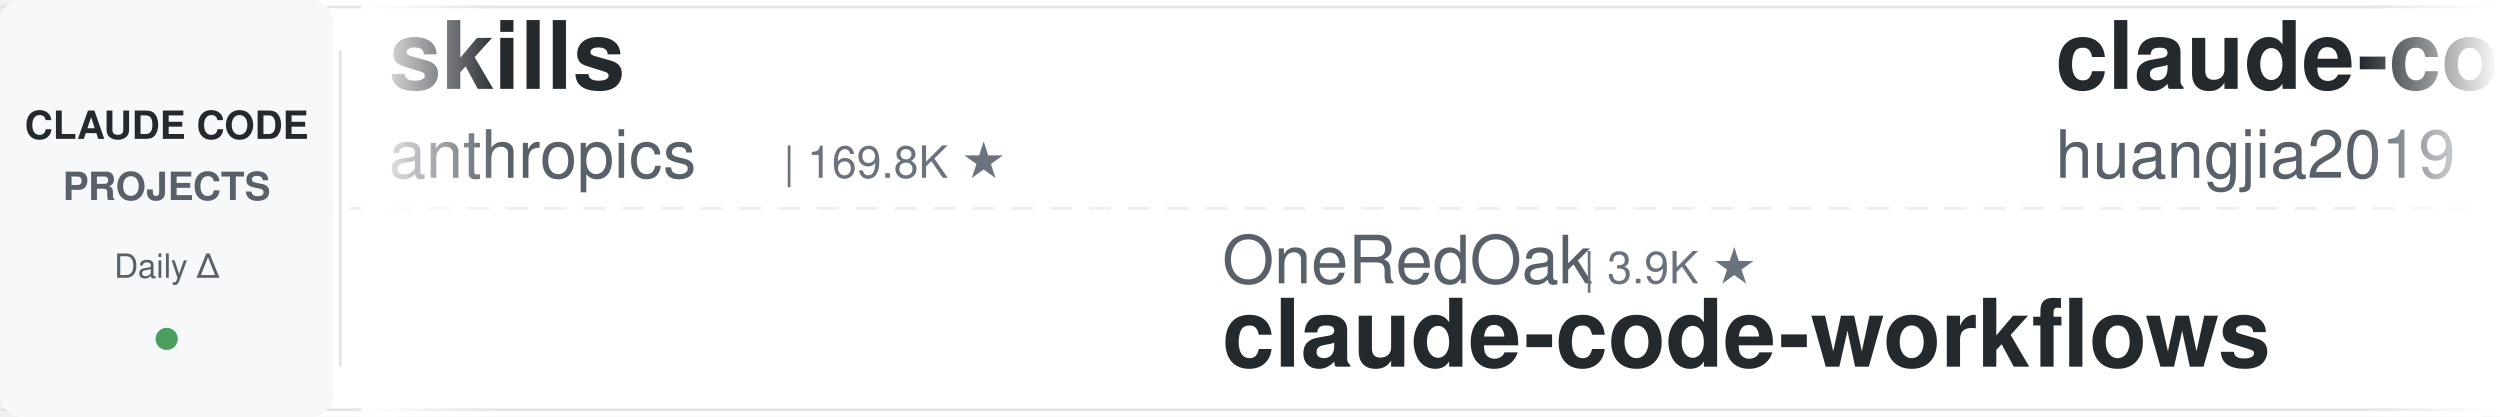
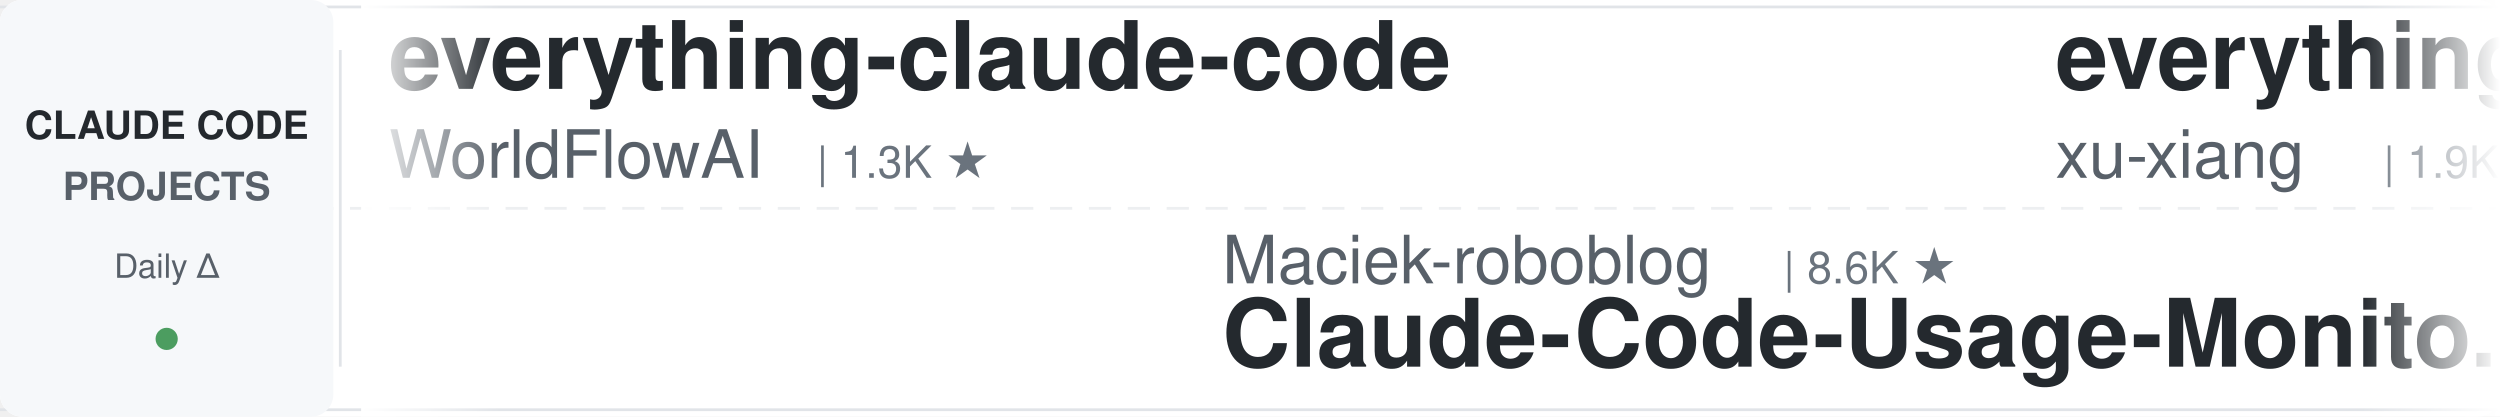
<svg xmlns="http://www.w3.org/2000/svg" width="900" height="150">
  <defs>
    <linearGradient id="leftFade" x1="0%" y1="0%" x2="100%" y2="0%">
      <stop offset="0%" style="stop-color:#ffffff;stop-opacity:1" />
      <stop offset="100%" style="stop-color:#ffffff;stop-opacity:0" />
    </linearGradient>
    <linearGradient id="rightFade" x1="0%" y1="0%" x2="100%" y2="0%">
      <stop offset="0%" style="stop-color:#ffffff;stop-opacity:0" />
      <stop offset="100%" style="stop-color:#ffffff;stop-opacity:1" />
    </linearGradient>
  </defs>
  <rect width="900" height="150" fill="#ffffff" rx="8" />
  <rect x="0" y="2" width="900" height="1" fill="#e1e4e8" />
  <rect x="0" y="147" width="900" height="1" fill="#e1e4e8" />
  <line x1="0" y1="75" x2="900" y2="75" stroke="#e1e4e8" stroke-width="1" stroke-dasharray="8 6" opacity="0.6" />
  <rect x="0" y="0" width="120" height="150" fill="#f6f8fa" rx="8" />
  <text x="60" y="50" font-family="-apple-system, BlinkMacSystemFont, 'Segoe UI', Helvetica, Arial, sans-serif" font-size="14" font-weight="600" fill="#24292e" text-anchor="middle">CLAUDE CODE</text>
  <text x="60" y="72" font-family="-apple-system, BlinkMacSystemFont, 'Segoe UI', Helvetica, Arial, sans-serif" font-size="14" font-weight="600" fill="#586069" text-anchor="middle">PROJECTS</text>
  <text x="60" y="100" font-family="-apple-system, BlinkMacSystemFont, 'Segoe UI', Helvetica, Arial, sans-serif" font-size="12" font-weight="500" fill="#586069" text-anchor="middle">Daily Δ</text>
  <circle cx="60" cy="122" r="4" fill="#22863a" opacity="0.8" />
  <rect x="122" y="18" width="1" height="114" fill="#e1e4e8" />
  <clipPath id="tickerClip">
    <rect x="130" y="0" width="770" height="150" />
  </clipPath>
  <g clip-path="url(#tickerClip)">
    <g id="tickerItems">
      <animateTransform attributeName="transform" attributeType="XML" type="translate" from="0 0" to="-3000 0" dur="54s" repeatCount="indefinite" />
      <g transform="translate(0, 0)">
-         <text x="140" y="32" font-family="-apple-system, BlinkMacSystemFont, 'Segoe UI', Helvetica, Arial, sans-serif" font-size="34" font-weight="600" fill="#24292e">skills</text>
-         <text x="140" y="64" font-family="-apple-system, BlinkMacSystemFont, 'Segoe UI', Helvetica, Arial, sans-serif" font-size="24" font-weight="400" fill="#586069">anthropics</text>
-         <text x="282" y="64" font-family="-apple-system, BlinkMacSystemFont, 'Segoe UI', Helvetica, Arial, sans-serif" font-size="16" font-weight="500" fill="#6a737d">| 169.8K ★</text>
+         <text x="140" y="32" font-family="-apple-system, BlinkMacSystemFont, 'Segoe UI', Helvetica, Arial, sans-serif" font-size="34" font-weight="600" fill="#24292e">everything-claude-code</text>
+         <text x="140" y="64" font-family="-apple-system, BlinkMacSystemFont, 'Segoe UI', Helvetica, Arial, sans-serif" font-size="24" font-weight="400" fill="#586069">WorldFlowAI</text>
+         <text x="294" y="64" font-family="-apple-system, BlinkMacSystemFont, 'Segoe UI', Helvetica, Arial, sans-serif" font-size="16" font-weight="500" fill="#6a737d">| 1.3K ★</text>
      </g>
      <g transform="translate(300, 0)">
-         <text x="140" y="102" font-family="-apple-system, BlinkMacSystemFont, 'Segoe UI', Helvetica, Arial, sans-serif" font-size="24" font-weight="400" fill="#586069">OneRedOak</text>
-         <text x="270" y="102" font-family="-apple-system, BlinkMacSystemFont, 'Segoe UI', Helvetica, Arial, sans-serif" font-size="16" font-weight="500" fill="#6a737d">| 3.9K ★</text>
-         <text x="140" y="132" font-family="-apple-system, BlinkMacSystemFont, 'Segoe UI', Helvetica, Arial, sans-serif" font-size="34" font-weight="600" fill="#24292e">claude-code-workflows</text>
+         <text x="140" y="102" font-family="-apple-system, BlinkMacSystemFont, 'Segoe UI', Helvetica, Arial, sans-serif" font-size="24" font-weight="400" fill="#586069">Maciek-roboblog</text>
+         <text x="342" y="102" font-family="-apple-system, BlinkMacSystemFont, 'Segoe UI', Helvetica, Arial, sans-serif" font-size="16" font-weight="500" fill="#6a737d">| 8.6K ★</text>
+         <text x="140" y="132" font-family="-apple-system, BlinkMacSystemFont, 'Segoe UI', Helvetica, Arial, sans-serif" font-size="34" font-weight="600" fill="#24292e">Claude-Code-Usage-Monito...</text>
      </g>
      <g transform="translate(600, 0)">
-         <text x="140" y="32" font-family="-apple-system, BlinkMacSystemFont, 'Segoe UI', Helvetica, Arial, sans-serif" font-size="34" font-weight="600" fill="#24292e">claude-code-engineering</text>
-         <text x="140" y="64" font-family="-apple-system, BlinkMacSystemFont, 'Segoe UI', Helvetica, Arial, sans-serif" font-size="24" font-weight="400" fill="#586069">huangjia2019</text>
-         <text x="306" y="64" font-family="-apple-system, BlinkMacSystemFont, 'Segoe UI', Helvetica, Arial, sans-serif" font-size="16" font-weight="500" fill="#6a737d">| 1.1K ★</text>
+         <text x="140" y="32" font-family="-apple-system, BlinkMacSystemFont, 'Segoe UI', Helvetica, Arial, sans-serif" font-size="34" font-weight="600" fill="#24292e">everything-claude-code-z...</text>
+         <text x="140" y="64" font-family="-apple-system, BlinkMacSystemFont, 'Segoe UI', Helvetica, Arial, sans-serif" font-size="24" font-weight="400" fill="#586069">xu-xiang</text>
+         <text x="258" y="64" font-family="-apple-system, BlinkMacSystemFont, 'Segoe UI', Helvetica, Arial, sans-serif" font-size="16" font-weight="500" fill="#6a737d">| 1.9K ★</text>
      </g>
      <g transform="translate(900, 0)">
-         <text x="140" y="102" font-family="-apple-system, BlinkMacSystemFont, 'Segoe UI', Helvetica, Arial, sans-serif" font-size="24" font-weight="400" fill="#586069">frankbria</text>
-         <text x="270" y="102" font-family="-apple-system, BlinkMacSystemFont, 'Segoe UI', Helvetica, Arial, sans-serif" font-size="16" font-weight="500" fill="#6a737d">| 9.6K ★</text>
-         <text x="140" y="132" font-family="-apple-system, BlinkMacSystemFont, 'Segoe UI', Helvetica, Arial, sans-serif" font-size="34" font-weight="600" fill="#24292e">ralph-claude-code</text>
+         <text x="140" y="102" font-family="-apple-system, BlinkMacSystemFont, 'Segoe UI', Helvetica, Arial, sans-serif" font-size="24" font-weight="400" fill="#586069">VILA-Lab</text>
+         <text x="258" y="102" font-family="-apple-system, BlinkMacSystemFont, 'Segoe UI', Helvetica, Arial, sans-serif" font-size="16" font-weight="500" fill="#6a737d">| 2.1K ★</text>
+         <text x="140" y="132" font-family="-apple-system, BlinkMacSystemFont, 'Segoe UI', Helvetica, Arial, sans-serif" font-size="34" font-weight="600" fill="#24292e">Dive-into-Claude-Code</text>
      </g>
      <g transform="translate(1200, 0)">
-         <text x="140" y="32" font-family="-apple-system, BlinkMacSystemFont, 'Segoe UI', Helvetica, Arial, sans-serif" font-size="34" font-weight="600" fill="#24292e">claude_codex_bridge</text>
-         <text x="140" y="64" font-family="-apple-system, BlinkMacSystemFont, 'Segoe UI', Helvetica, Arial, sans-serif" font-size="24" font-weight="400" fill="#586069">SeemSeam</text>
-         <text x="258" y="64" font-family="-apple-system, BlinkMacSystemFont, 'Segoe UI', Helvetica, Arial, sans-serif" font-size="16" font-weight="500" fill="#6a737d">| 3.4K ★</text>
+         <text x="140" y="32" font-family="-apple-system, BlinkMacSystemFont, 'Segoe UI', Helvetica, Arial, sans-serif" font-size="34" font-weight="600" fill="#24292e">awesome-claude-code</text>
+         <text x="140" y="64" font-family="-apple-system, BlinkMacSystemFont, 'Segoe UI', Helvetica, Arial, sans-serif" font-size="24" font-weight="400" fill="#586069">jqueryscript</text>
+         <text x="306" y="64" font-family="-apple-system, BlinkMacSystemFont, 'Segoe UI', Helvetica, Arial, sans-serif" font-size="16" font-weight="500" fill="#6a737d">| 501 ★</text>
      </g>
      <g transform="translate(1500, 0)">
-         <text x="140" y="102" font-family="-apple-system, BlinkMacSystemFont, 'Segoe UI', Helvetica, Arial, sans-serif" font-size="24" font-weight="400" fill="#586069">AprilNEA</text>
-         <text x="258" y="102" font-family="-apple-system, BlinkMacSystemFont, 'Segoe UI', Helvetica, Arial, sans-serif" font-size="16" font-weight="500" fill="#6a737d">| 390 ★</text>
-         <text x="140" y="132" font-family="-apple-system, BlinkMacSystemFont, 'Segoe UI', Helvetica, Arial, sans-serif" font-size="34" font-weight="600" fill="#24292e">claude-code-source</text>
+         <text x="140" y="102" font-family="-apple-system, BlinkMacSystemFont, 'Segoe UI', Helvetica, Arial, sans-serif" font-size="24" font-weight="400" fill="#586069">FlorianBruniaux</text>
+         <text x="342" y="102" font-family="-apple-system, BlinkMacSystemFont, 'Segoe UI', Helvetica, Arial, sans-serif" font-size="16" font-weight="500" fill="#6a737d">| 5.7K ★</text>
+         <text x="140" y="132" font-family="-apple-system, BlinkMacSystemFont, 'Segoe UI', Helvetica, Arial, sans-serif" font-size="34" font-weight="600" fill="#24292e">claude-code-ultimate-gui...</text>
      </g>
      <g transform="translate(1800, 0)">
-         <text x="140" y="32" font-family="-apple-system, BlinkMacSystemFont, 'Segoe UI', Helvetica, Arial, sans-serif" font-size="34" font-weight="600" fill="#24292e">claude-code-local</text>
-         <text x="140" y="64" font-family="-apple-system, BlinkMacSystemFont, 'Segoe UI', Helvetica, Arial, sans-serif" font-size="24" font-weight="400" fill="#586069">nicedreamzapp</text>
-         <text x="318" y="64" font-family="-apple-system, BlinkMacSystemFont, 'Segoe UI', Helvetica, Arial, sans-serif" font-size="16" font-weight="500" fill="#6a737d">| 3.2K ★</text>
-       </g>
-       <g transform="translate(2100, 0)">
-         <text x="140" y="102" font-family="-apple-system, BlinkMacSystemFont, 'Segoe UI', Helvetica, Arial, sans-serif" font-size="24" font-weight="400" fill="#586069">alejandrobalderas</text>
-         <text x="366" y="102" font-family="-apple-system, BlinkMacSystemFont, 'Segoe UI', Helvetica, Arial, sans-serif" font-size="16" font-weight="500" fill="#6a737d">| 2.8K ★</text>
-         <text x="140" y="132" font-family="-apple-system, BlinkMacSystemFont, 'Segoe UI', Helvetica, Arial, sans-serif" font-size="34" font-weight="600" fill="#24292e">claude-code-from-source</text>
-       </g>
-       <g transform="translate(2400, 0)">
        <text x="140" y="32" font-family="-apple-system, BlinkMacSystemFont, 'Segoe UI', Helvetica, Arial, sans-serif" font-size="34" font-weight="600" fill="#24292e">claude-code-cli</text>
        <text x="140" y="64" font-family="-apple-system, BlinkMacSystemFont, 'Segoe UI', Helvetica, Arial, sans-serif" font-size="24" font-weight="400" fill="#586069">huangserva</text>
        <text x="282" y="64" font-family="-apple-system, BlinkMacSystemFont, 'Segoe UI', Helvetica, Arial, sans-serif" font-size="16" font-weight="500" fill="#6a737d">| 622 ★</text>
      </g>
+       <g transform="translate(2100, 0)">
+         <text x="140" y="102" font-family="-apple-system, BlinkMacSystemFont, 'Segoe UI', Helvetica, Arial, sans-serif" font-size="24" font-weight="400" fill="#586069">1rgs</text>
+         <text x="210" y="102" font-family="-apple-system, BlinkMacSystemFont, 'Segoe UI', Helvetica, Arial, sans-serif" font-size="16" font-weight="500" fill="#6a737d">| 3.7K ★</text>
+         <text x="140" y="132" font-family="-apple-system, BlinkMacSystemFont, 'Segoe UI', Helvetica, Arial, sans-serif" font-size="34" font-weight="600" fill="#24292e">claude-code-proxy</text>
+       </g>
+       <g transform="translate(2400, 0)">
+         <text x="140" y="32" font-family="-apple-system, BlinkMacSystemFont, 'Segoe UI', Helvetica, Arial, sans-serif" font-size="34" font-weight="600" fill="#24292e">sc-claude-code-files</text>
+         <text x="140" y="64" font-family="-apple-system, BlinkMacSystemFont, 'Segoe UI', Helvetica, Arial, sans-serif" font-size="24" font-weight="400" fill="#586069">https-deeplearning-ai</text>
+         <text x="414" y="64" font-family="-apple-system, BlinkMacSystemFont, 'Segoe UI', Helvetica, Arial, sans-serif" font-size="16" font-weight="500" fill="#6a737d">| 540 ★</text>
+       </g>
      <g transform="translate(2700, 0)">
-         <text x="140" y="102" font-family="-apple-system, BlinkMacSystemFont, 'Segoe UI', Helvetica, Arial, sans-serif" font-size="24" font-weight="400" fill="#586069">disler</text>
-         <text x="234" y="102" font-family="-apple-system, BlinkMacSystemFont, 'Segoe UI', Helvetica, Arial, sans-serif" font-size="16" font-weight="500" fill="#6a737d">| 3.9K ★</text>
-         <text x="140" y="132" font-family="-apple-system, BlinkMacSystemFont, 'Segoe UI', Helvetica, Arial, sans-serif" font-size="34" font-weight="600" fill="#24292e">claude-code-hooks-master...</text>
+         <text x="140" y="102" font-family="-apple-system, BlinkMacSystemFont, 'Segoe UI', Helvetica, Arial, sans-serif" font-size="24" font-weight="400" fill="#586069">farion1231</text>
+         <text x="282" y="102" font-family="-apple-system, BlinkMacSystemFont, 'Segoe UI', Helvetica, Arial, sans-serif" font-size="16" font-weight="500" fill="#6a737d">| 127.6K ★</text>
+         <text x="140" y="132" font-family="-apple-system, BlinkMacSystemFont, 'Segoe UI', Helvetica, Arial, sans-serif" font-size="34" font-weight="600" fill="#24292e">cc-switch</text>
      </g>
      <g transform="translate(3000, 0)">
-         <text x="140" y="32" font-family="-apple-system, BlinkMacSystemFont, 'Segoe UI', Helvetica, Arial, sans-serif" font-size="34" font-weight="600" fill="#24292e">skills</text>
-         <text x="140" y="64" font-family="-apple-system, BlinkMacSystemFont, 'Segoe UI', Helvetica, Arial, sans-serif" font-size="24" font-weight="400" fill="#586069">anthropics</text>
-         <text x="282" y="64" font-family="-apple-system, BlinkMacSystemFont, 'Segoe UI', Helvetica, Arial, sans-serif" font-size="16" font-weight="500" fill="#6a737d">| 169.8K ★</text>
+         <text x="140" y="32" font-family="-apple-system, BlinkMacSystemFont, 'Segoe UI', Helvetica, Arial, sans-serif" font-size="34" font-weight="600" fill="#24292e">everything-claude-code</text>
+         <text x="140" y="64" font-family="-apple-system, BlinkMacSystemFont, 'Segoe UI', Helvetica, Arial, sans-serif" font-size="24" font-weight="400" fill="#586069">WorldFlowAI</text>
+         <text x="294" y="64" font-family="-apple-system, BlinkMacSystemFont, 'Segoe UI', Helvetica, Arial, sans-serif" font-size="16" font-weight="500" fill="#6a737d">| 1.3K ★</text>
      </g>
      <g transform="translate(3300, 0)">
-         <text x="140" y="102" font-family="-apple-system, BlinkMacSystemFont, 'Segoe UI', Helvetica, Arial, sans-serif" font-size="24" font-weight="400" fill="#586069">OneRedOak</text>
-         <text x="270" y="102" font-family="-apple-system, BlinkMacSystemFont, 'Segoe UI', Helvetica, Arial, sans-serif" font-size="16" font-weight="500" fill="#6a737d">| 3.9K ★</text>
-         <text x="140" y="132" font-family="-apple-system, BlinkMacSystemFont, 'Segoe UI', Helvetica, Arial, sans-serif" font-size="34" font-weight="600" fill="#24292e">claude-code-workflows</text>
+         <text x="140" y="102" font-family="-apple-system, BlinkMacSystemFont, 'Segoe UI', Helvetica, Arial, sans-serif" font-size="24" font-weight="400" fill="#586069">Maciek-roboblog</text>
+         <text x="342" y="102" font-family="-apple-system, BlinkMacSystemFont, 'Segoe UI', Helvetica, Arial, sans-serif" font-size="16" font-weight="500" fill="#6a737d">| 8.6K ★</text>
+         <text x="140" y="132" font-family="-apple-system, BlinkMacSystemFont, 'Segoe UI', Helvetica, Arial, sans-serif" font-size="34" font-weight="600" fill="#24292e">Claude-Code-Usage-Monito...</text>
      </g>
      <g transform="translate(3600, 0)">
-         <text x="140" y="32" font-family="-apple-system, BlinkMacSystemFont, 'Segoe UI', Helvetica, Arial, sans-serif" font-size="34" font-weight="600" fill="#24292e">claude-code-engineering</text>
-         <text x="140" y="64" font-family="-apple-system, BlinkMacSystemFont, 'Segoe UI', Helvetica, Arial, sans-serif" font-size="24" font-weight="400" fill="#586069">huangjia2019</text>
-         <text x="306" y="64" font-family="-apple-system, BlinkMacSystemFont, 'Segoe UI', Helvetica, Arial, sans-serif" font-size="16" font-weight="500" fill="#6a737d">| 1.1K ★</text>
+         <text x="140" y="32" font-family="-apple-system, BlinkMacSystemFont, 'Segoe UI', Helvetica, Arial, sans-serif" font-size="34" font-weight="600" fill="#24292e">everything-claude-code-z...</text>
+         <text x="140" y="64" font-family="-apple-system, BlinkMacSystemFont, 'Segoe UI', Helvetica, Arial, sans-serif" font-size="24" font-weight="400" fill="#586069">xu-xiang</text>
+         <text x="258" y="64" font-family="-apple-system, BlinkMacSystemFont, 'Segoe UI', Helvetica, Arial, sans-serif" font-size="16" font-weight="500" fill="#6a737d">| 1.9K ★</text>
      </g>
      <g transform="translate(3900, 0)">
-         <text x="140" y="102" font-family="-apple-system, BlinkMacSystemFont, 'Segoe UI', Helvetica, Arial, sans-serif" font-size="24" font-weight="400" fill="#586069">frankbria</text>
-         <text x="270" y="102" font-family="-apple-system, BlinkMacSystemFont, 'Segoe UI', Helvetica, Arial, sans-serif" font-size="16" font-weight="500" fill="#6a737d">| 9.6K ★</text>
-         <text x="140" y="132" font-family="-apple-system, BlinkMacSystemFont, 'Segoe UI', Helvetica, Arial, sans-serif" font-size="34" font-weight="600" fill="#24292e">ralph-claude-code</text>
+         <text x="140" y="102" font-family="-apple-system, BlinkMacSystemFont, 'Segoe UI', Helvetica, Arial, sans-serif" font-size="24" font-weight="400" fill="#586069">VILA-Lab</text>
+         <text x="258" y="102" font-family="-apple-system, BlinkMacSystemFont, 'Segoe UI', Helvetica, Arial, sans-serif" font-size="16" font-weight="500" fill="#6a737d">| 2.1K ★</text>
+         <text x="140" y="132" font-family="-apple-system, BlinkMacSystemFont, 'Segoe UI', Helvetica, Arial, sans-serif" font-size="34" font-weight="600" fill="#24292e">Dive-into-Claude-Code</text>
      </g>
    </g>
  </g>
  <rect x="130" y="0" width="50" height="150" fill="url(#leftFade)" />
  <rect x="850" y="0" width="50" height="150" fill="url(#rightFade)" />
</svg>
